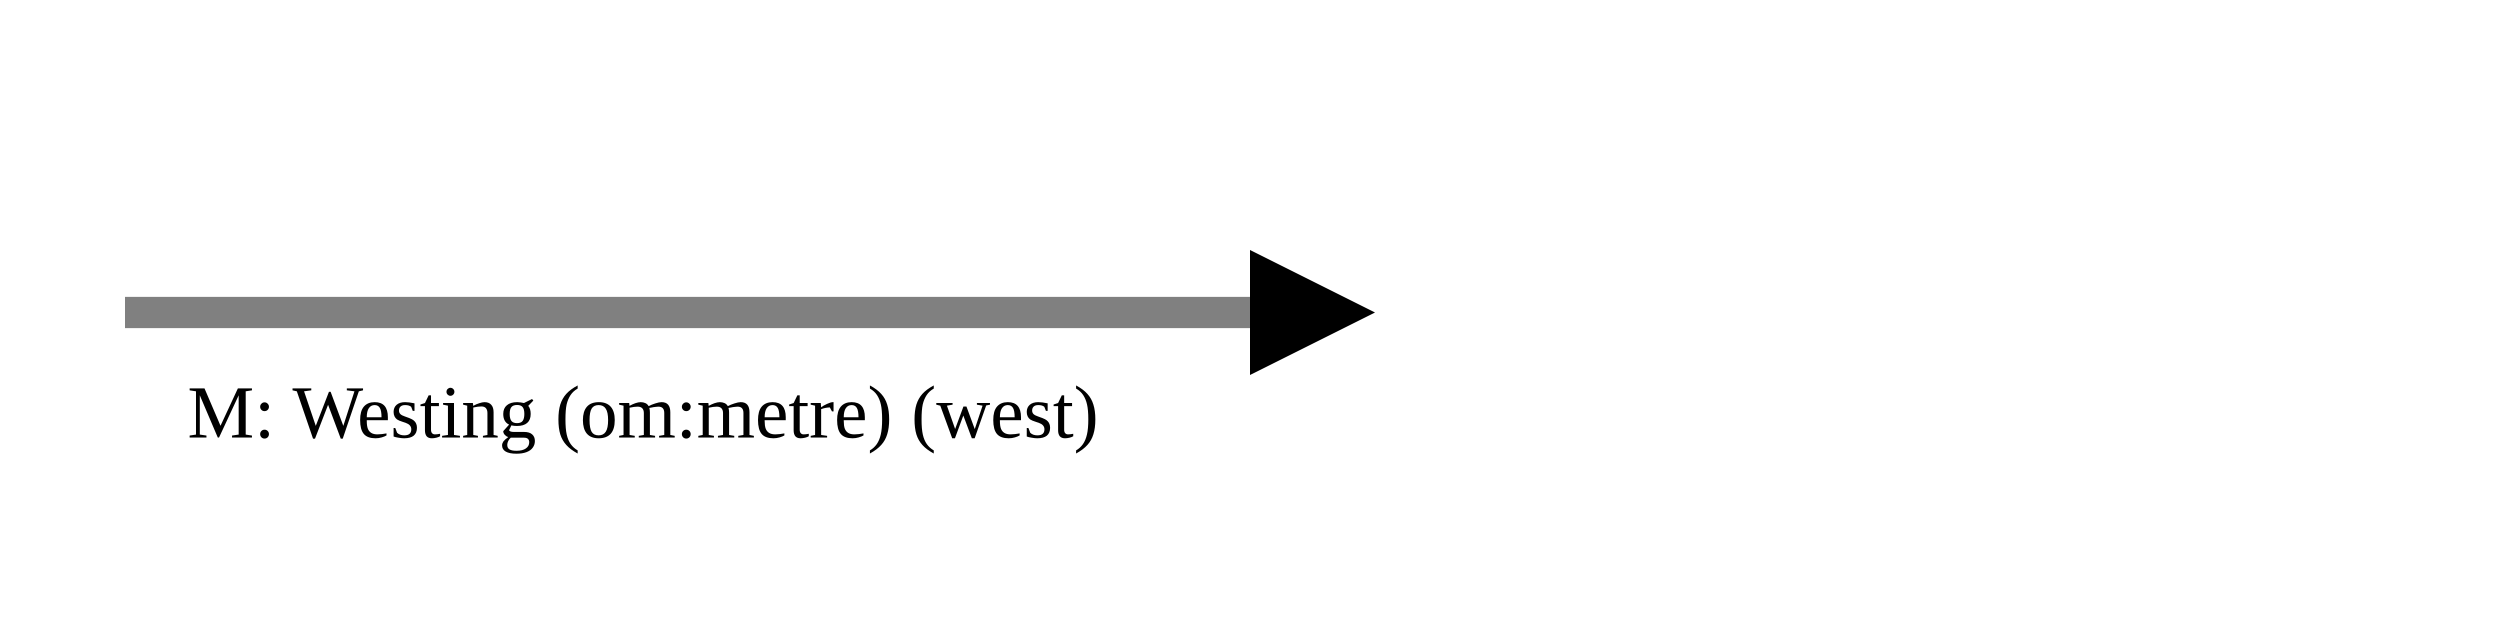
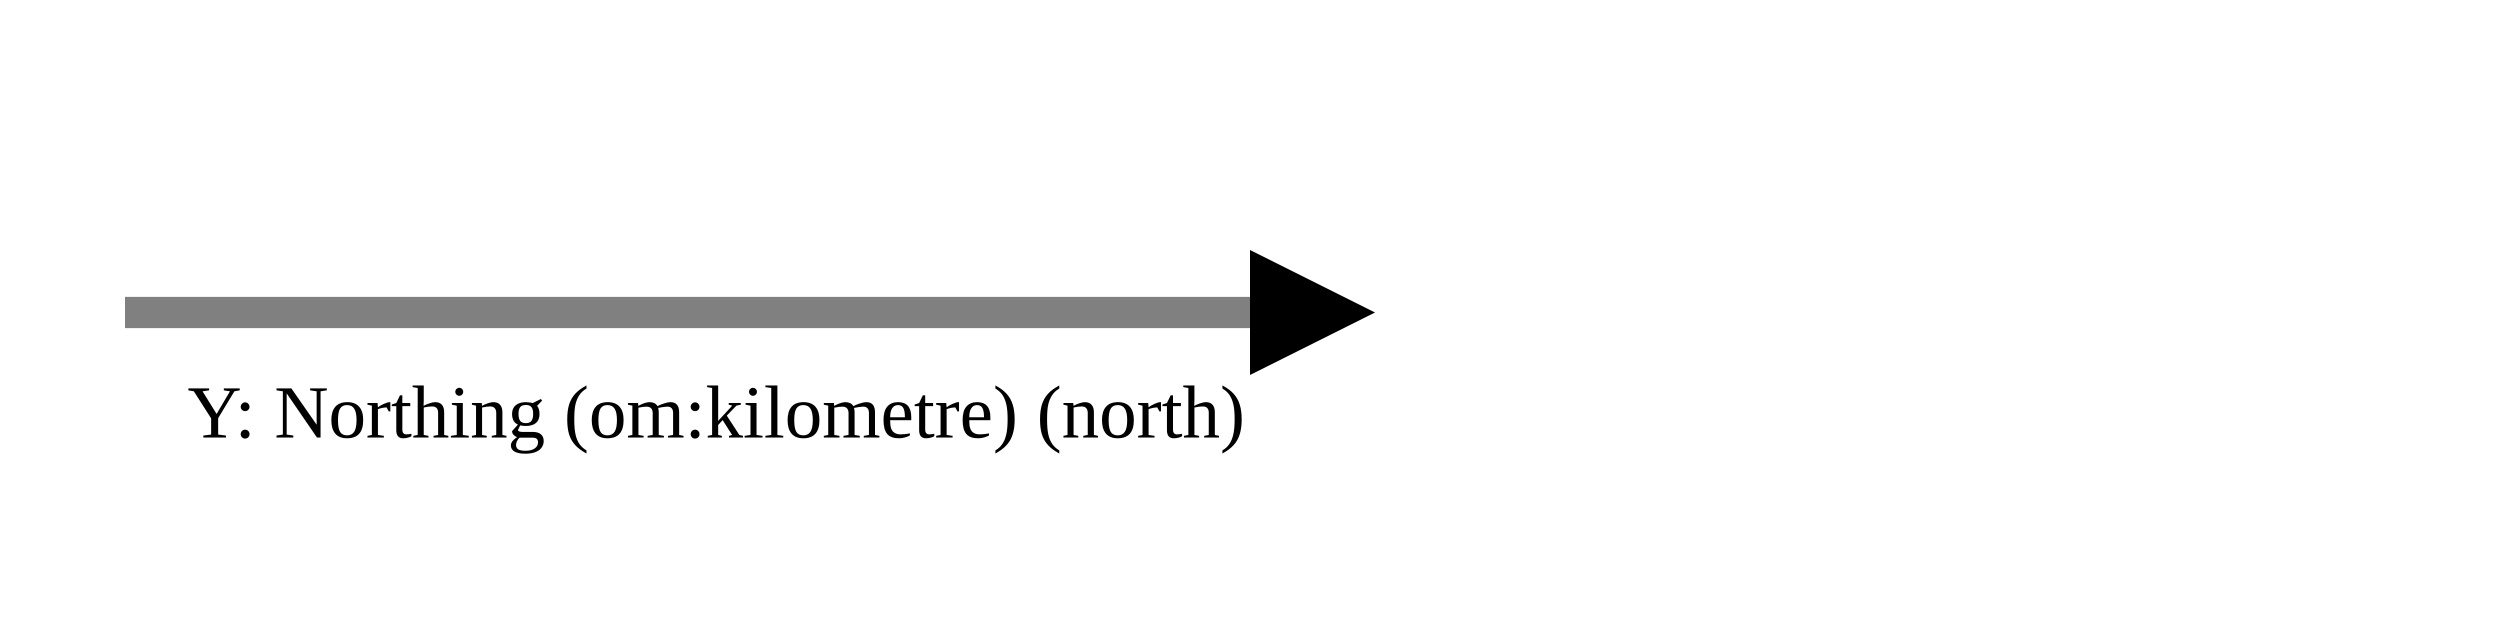
<svg xmlns="http://www.w3.org/2000/svg" version="1.1" width="400" height="100" viewbox="0 0 275 100">
  <defs>
    <marker id="arrowhead" markerWidth="10" markerHeight="7" refX="0" refY="2" orient="auto">
      <polygon points="0 0, 4 2, 0 4" />
    </marker>
  </defs>
  <line x1="20" y1="50" x2="200" y2="50" stroke="gray" stroke-width="5" marker-end="url(#arrowhead)" />
-   <text x="30" y="70" class="small">M: Westing (om:metre) (west)</text>
+   <text x="30" y="70" class="small">Y: Northing (om:kilometre) (north)</text>
</svg>
